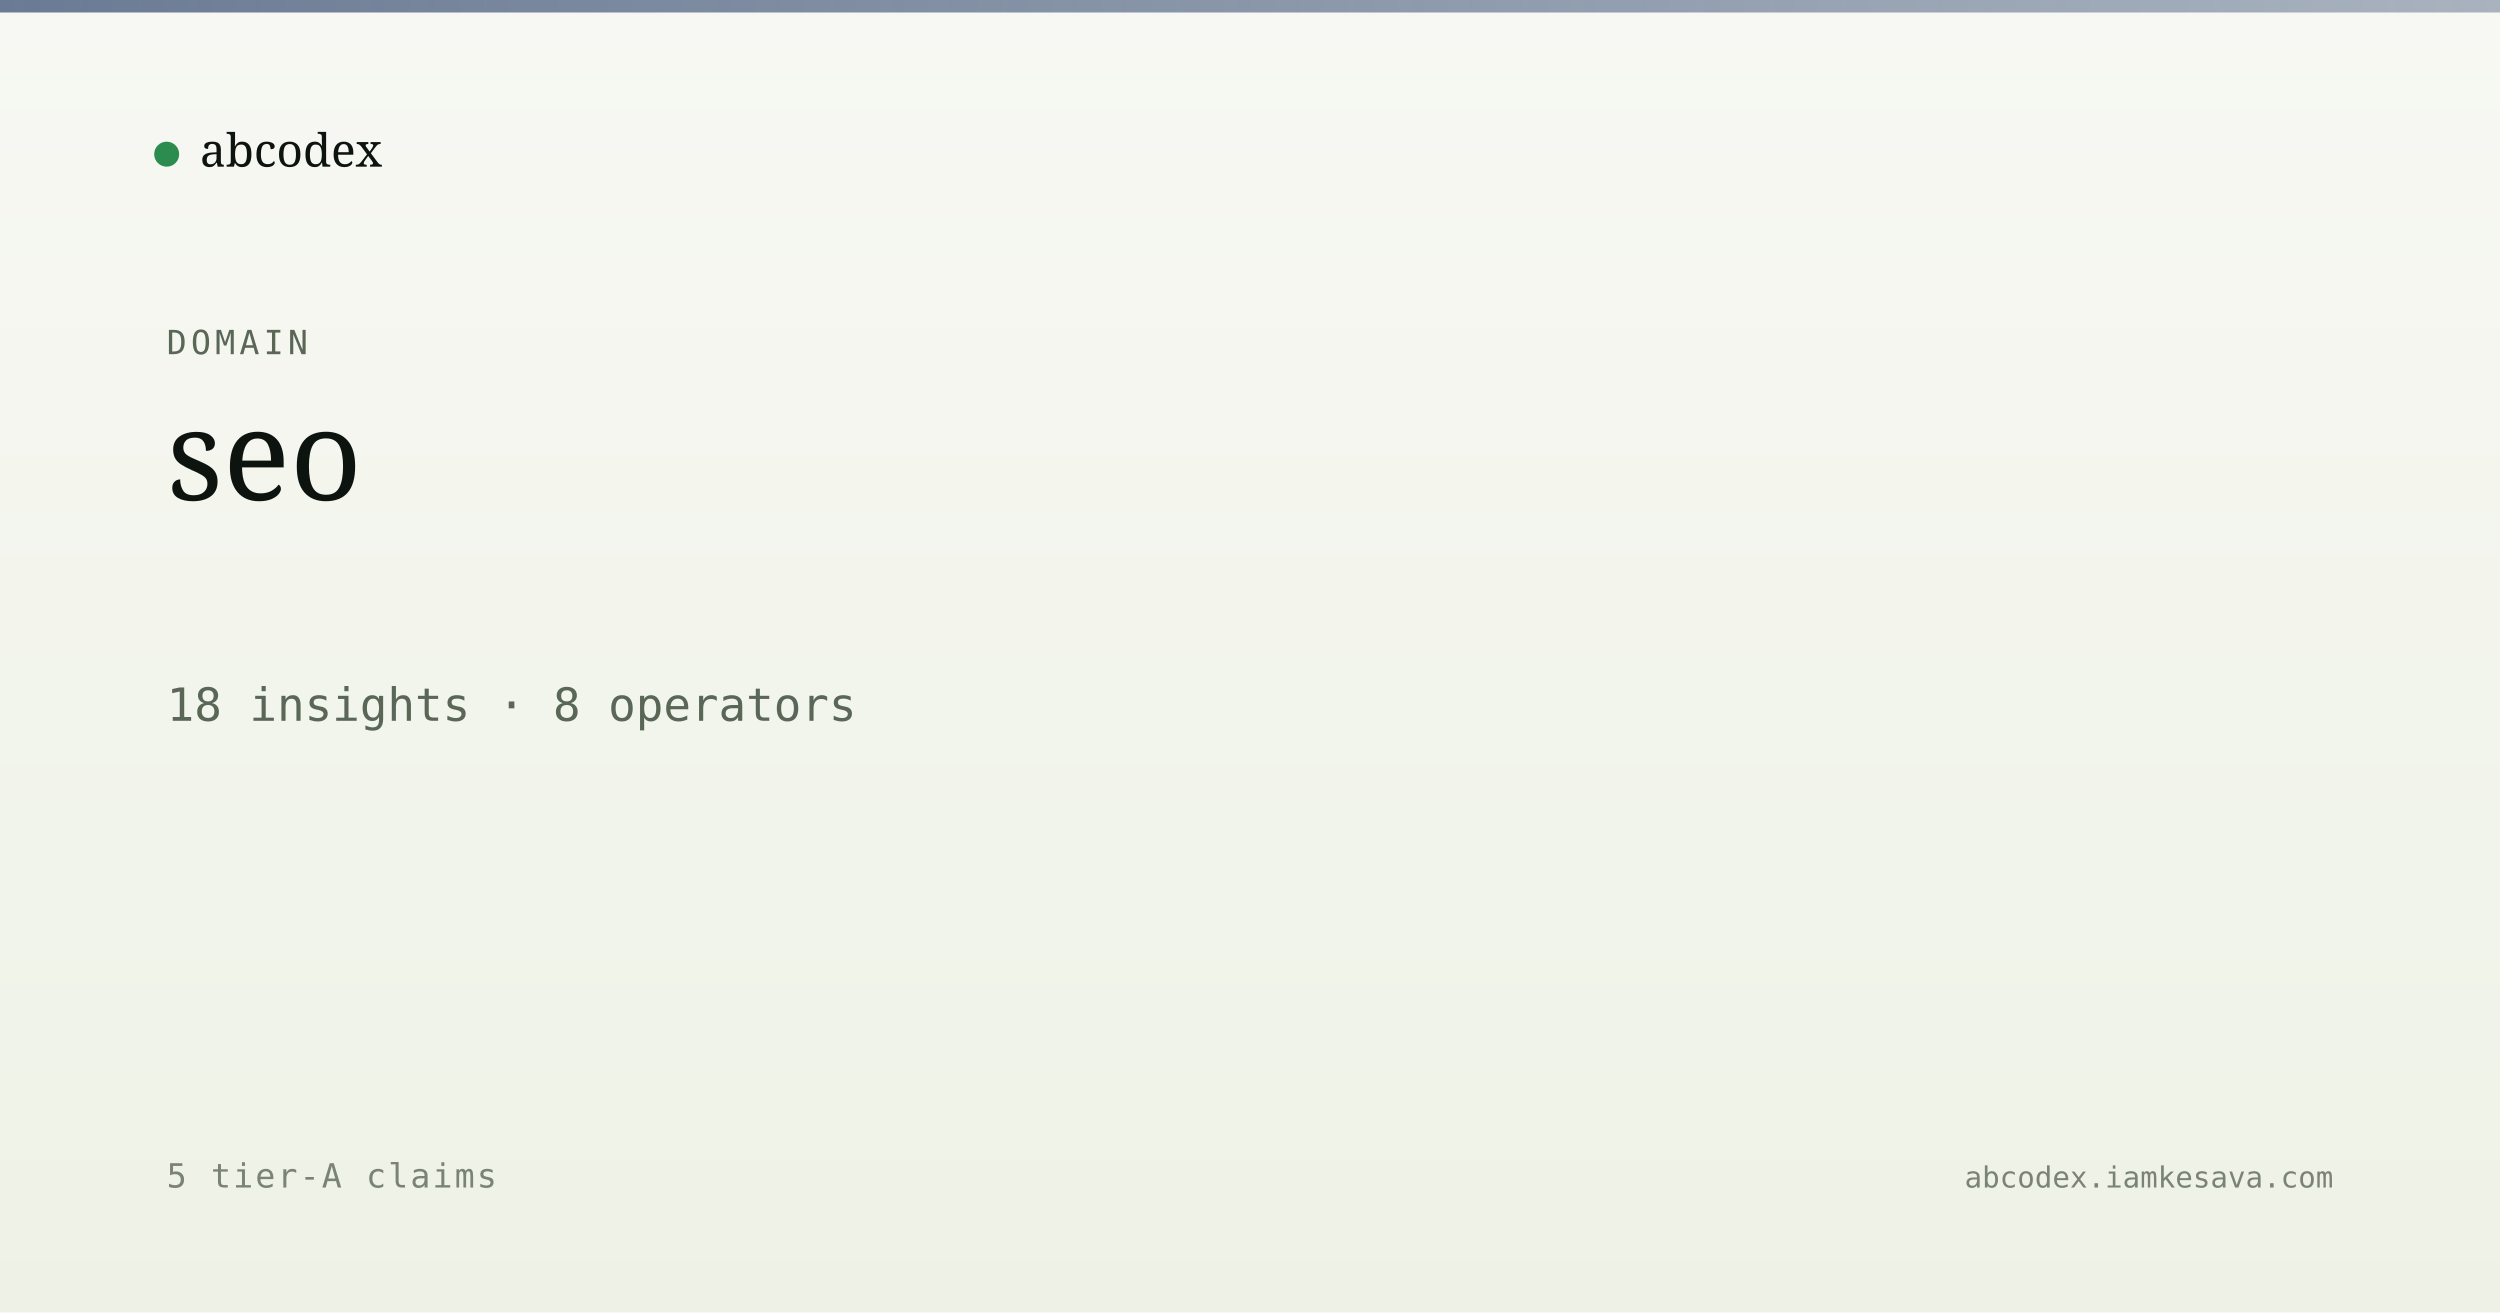
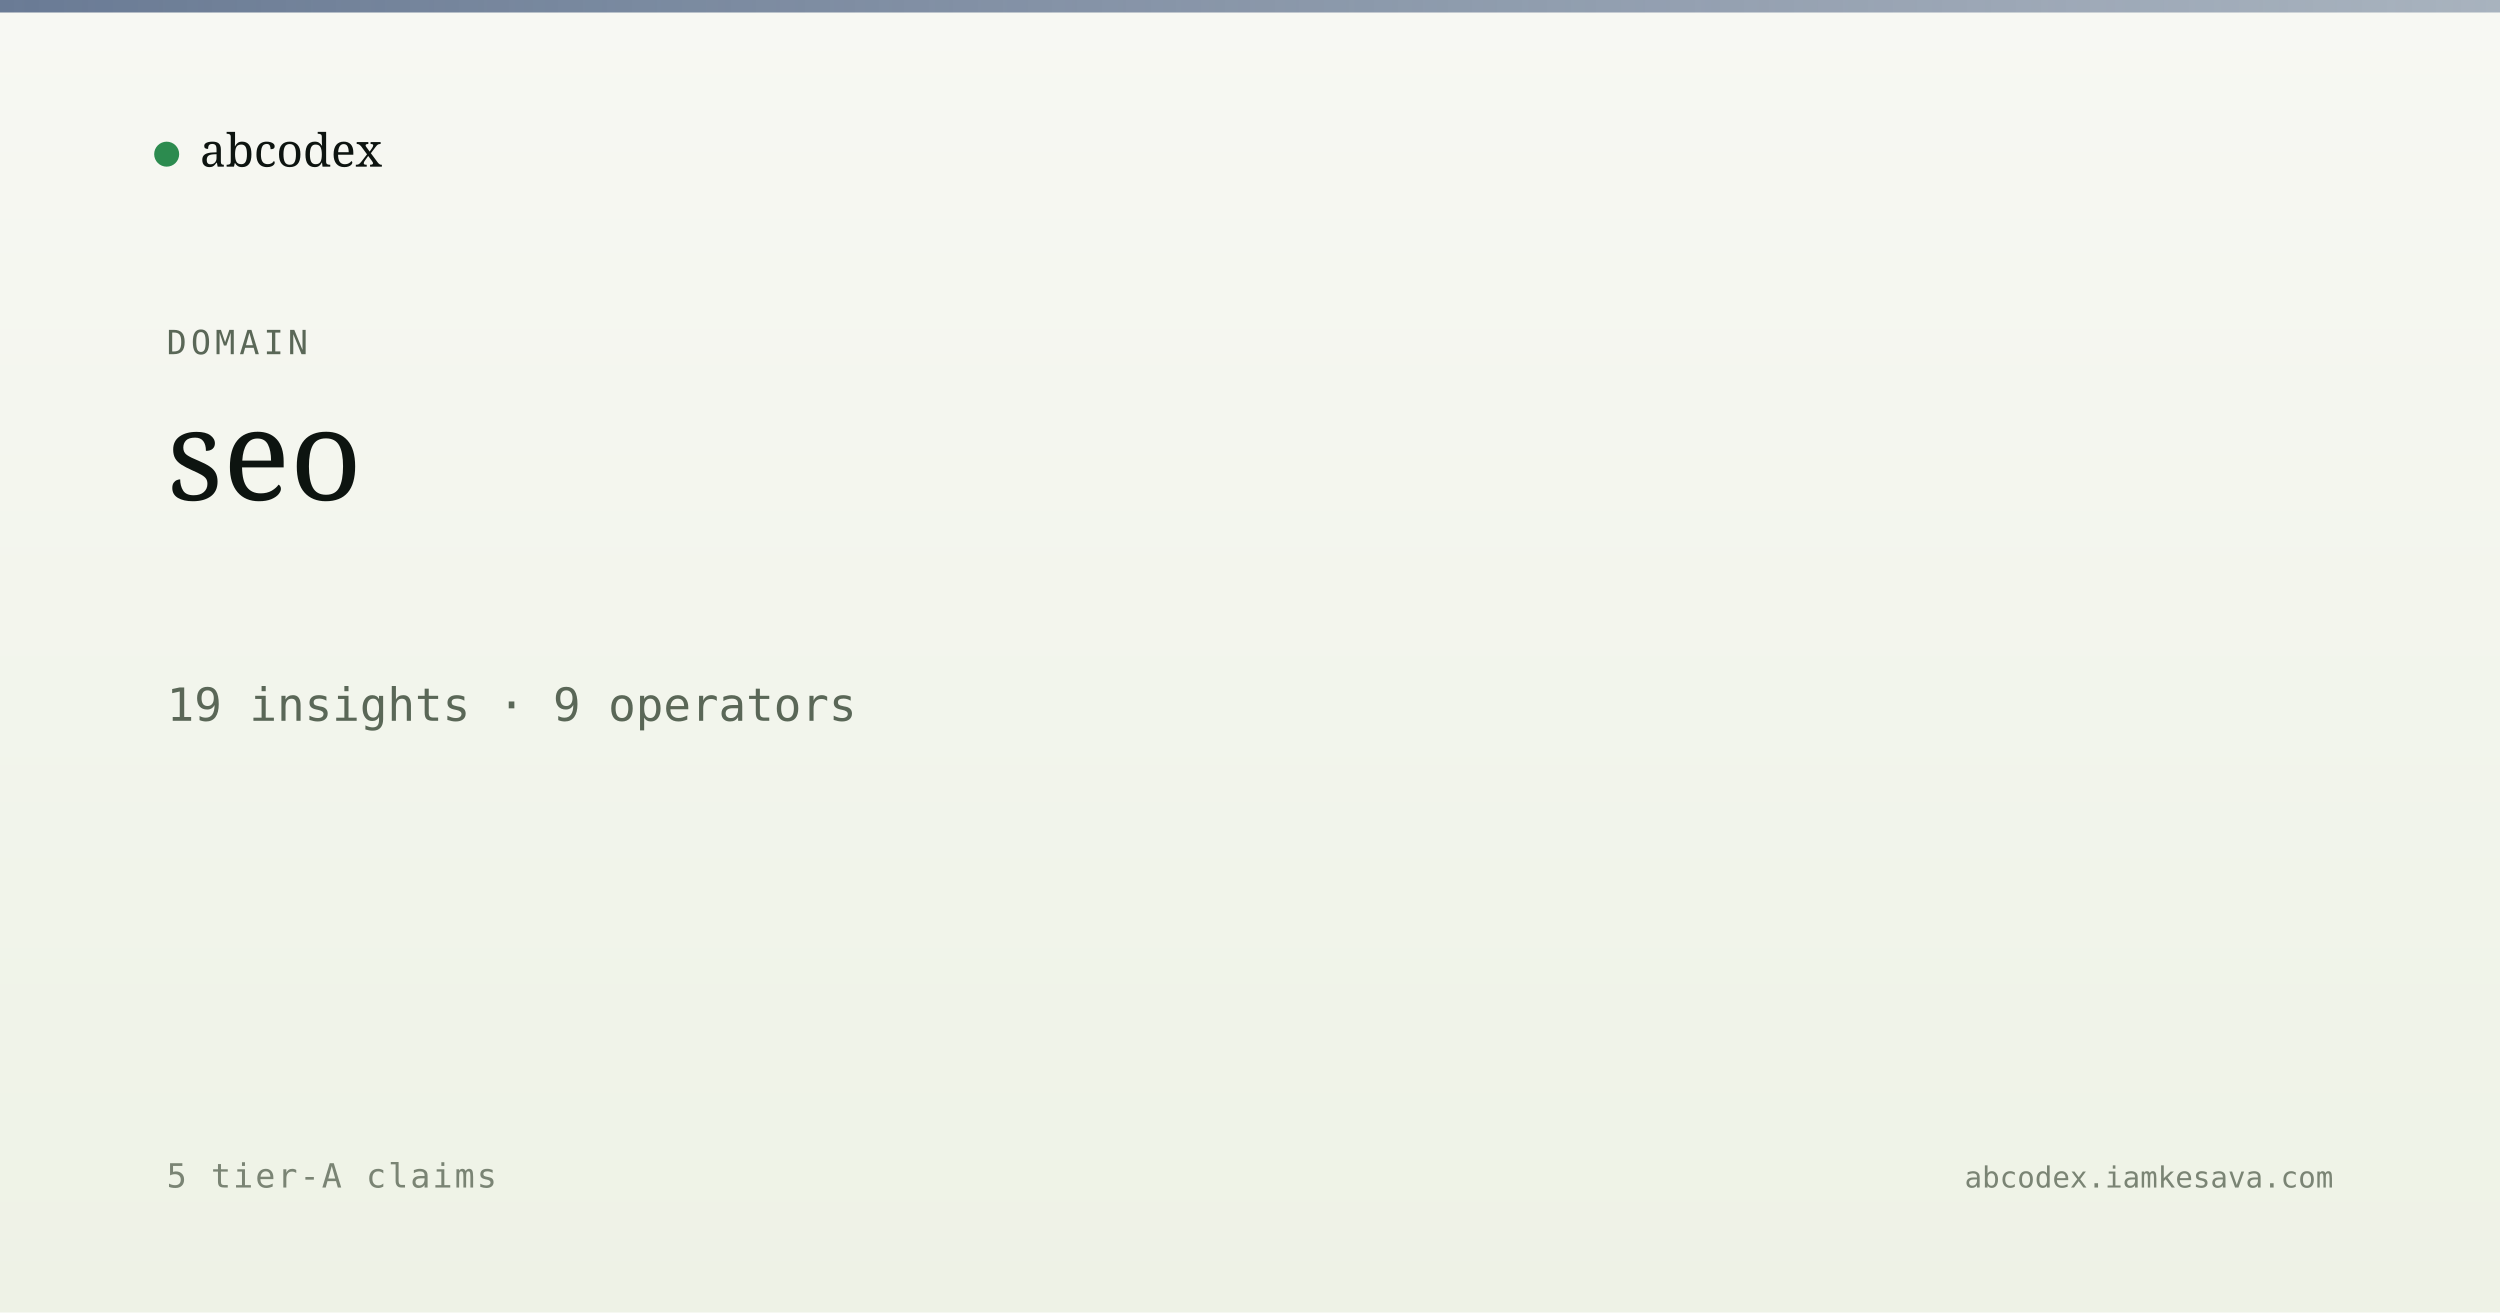
<svg xmlns="http://www.w3.org/2000/svg" viewBox="0 0 1200 630" width="1200" height="630">
  <defs>
    <linearGradient id="bg" x1="0" y1="0" x2="0" y2="1">
      <stop offset="0" stop-color="#f7f8f3" />
      <stop offset="1" stop-color="#eef2e6" />
    </linearGradient>
    <linearGradient id="band" x1="0" y1="0" x2="1" y2="0">
      <stop offset="0" stop-color="#5a6d8a" stop-opacity="0.9" />
      <stop offset="1" stop-color="#5a6d8a" stop-opacity="0.5" />
    </linearGradient>
  </defs>
  <rect width="1200" height="630" fill="url(#bg)" />
  <rect x="0" y="0" width="1200" height="6" fill="url(#band)" />
  <g transform="translate(80, 60)">
    <circle cx="0" cy="14" r="6" fill="#2c8b4f" />
    <text x="16" y="20" font-family="Newsreader, serif" font-size="22" fill="#0d1410">abcodex</text>
  </g>
  <text x="80" y="170" font-family="JetBrains Mono, monospace" font-size="16" fill="#5a6757" letter-spacing="2">DOMAIN</text>
  <text x="80" y="240" font-family="Newsreader, serif" font-size="60" font-weight="500" fill="#0d1410">seo</text>
-   <text x="80" y="346" font-family="JetBrains Mono, monospace" font-size="22" fill="#5a6757">18 insights · 8 operators</text>
+   <text x="80" y="346" font-family="JetBrains Mono, monospace" font-size="22" fill="#5a6757">19 insights · 9 operators</text>
  <text x="80" y="570" font-family="JetBrains Mono, monospace" font-size="16" fill="#7a8474" letter-spacing="1">5 tier-A claims</text>
  <text x="1120" y="570" text-anchor="end" font-family="JetBrains Mono, monospace" font-size="14" fill="#7a8474">abcodex.iamkesava.com</text>
</svg>
